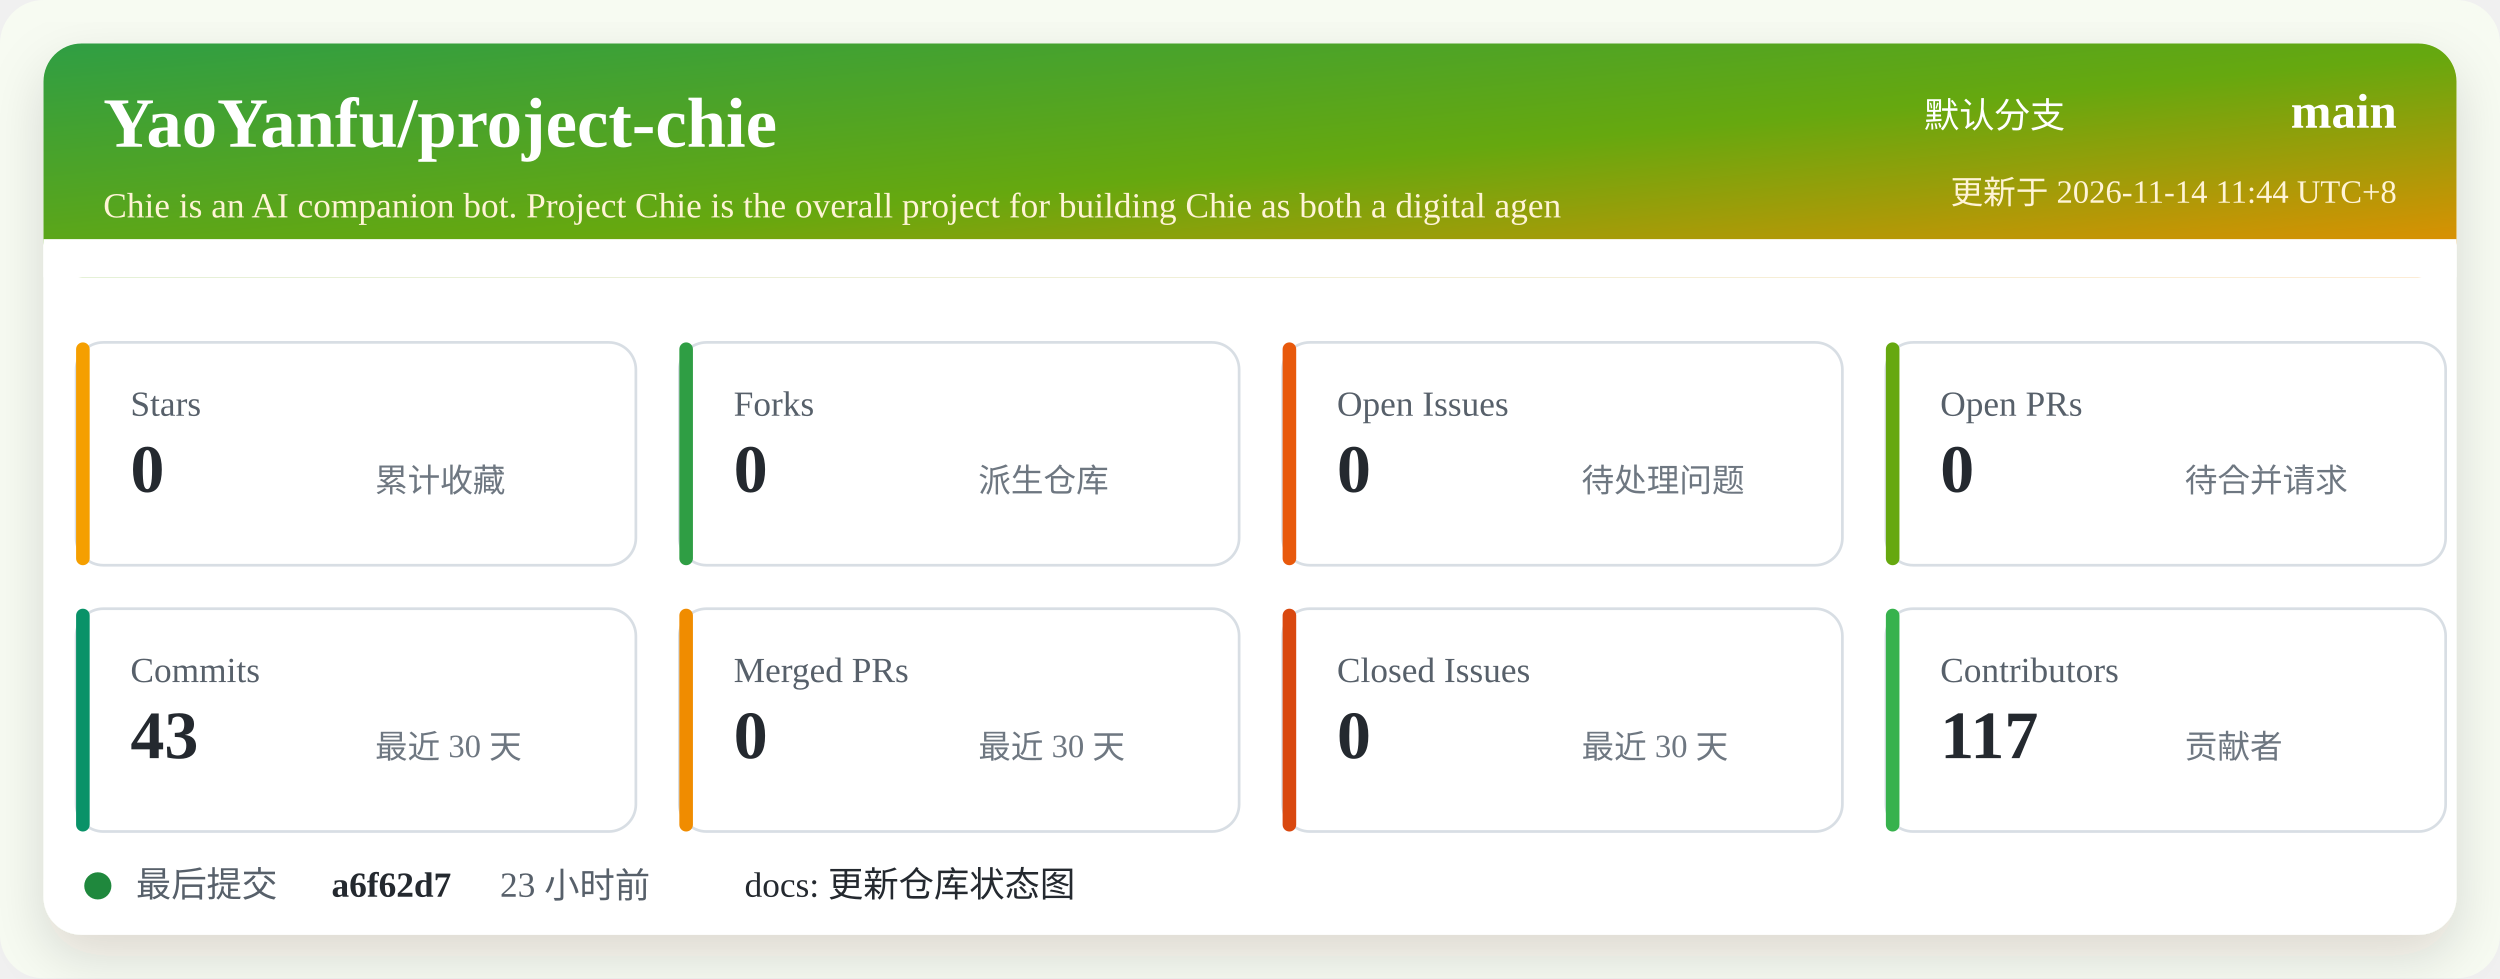
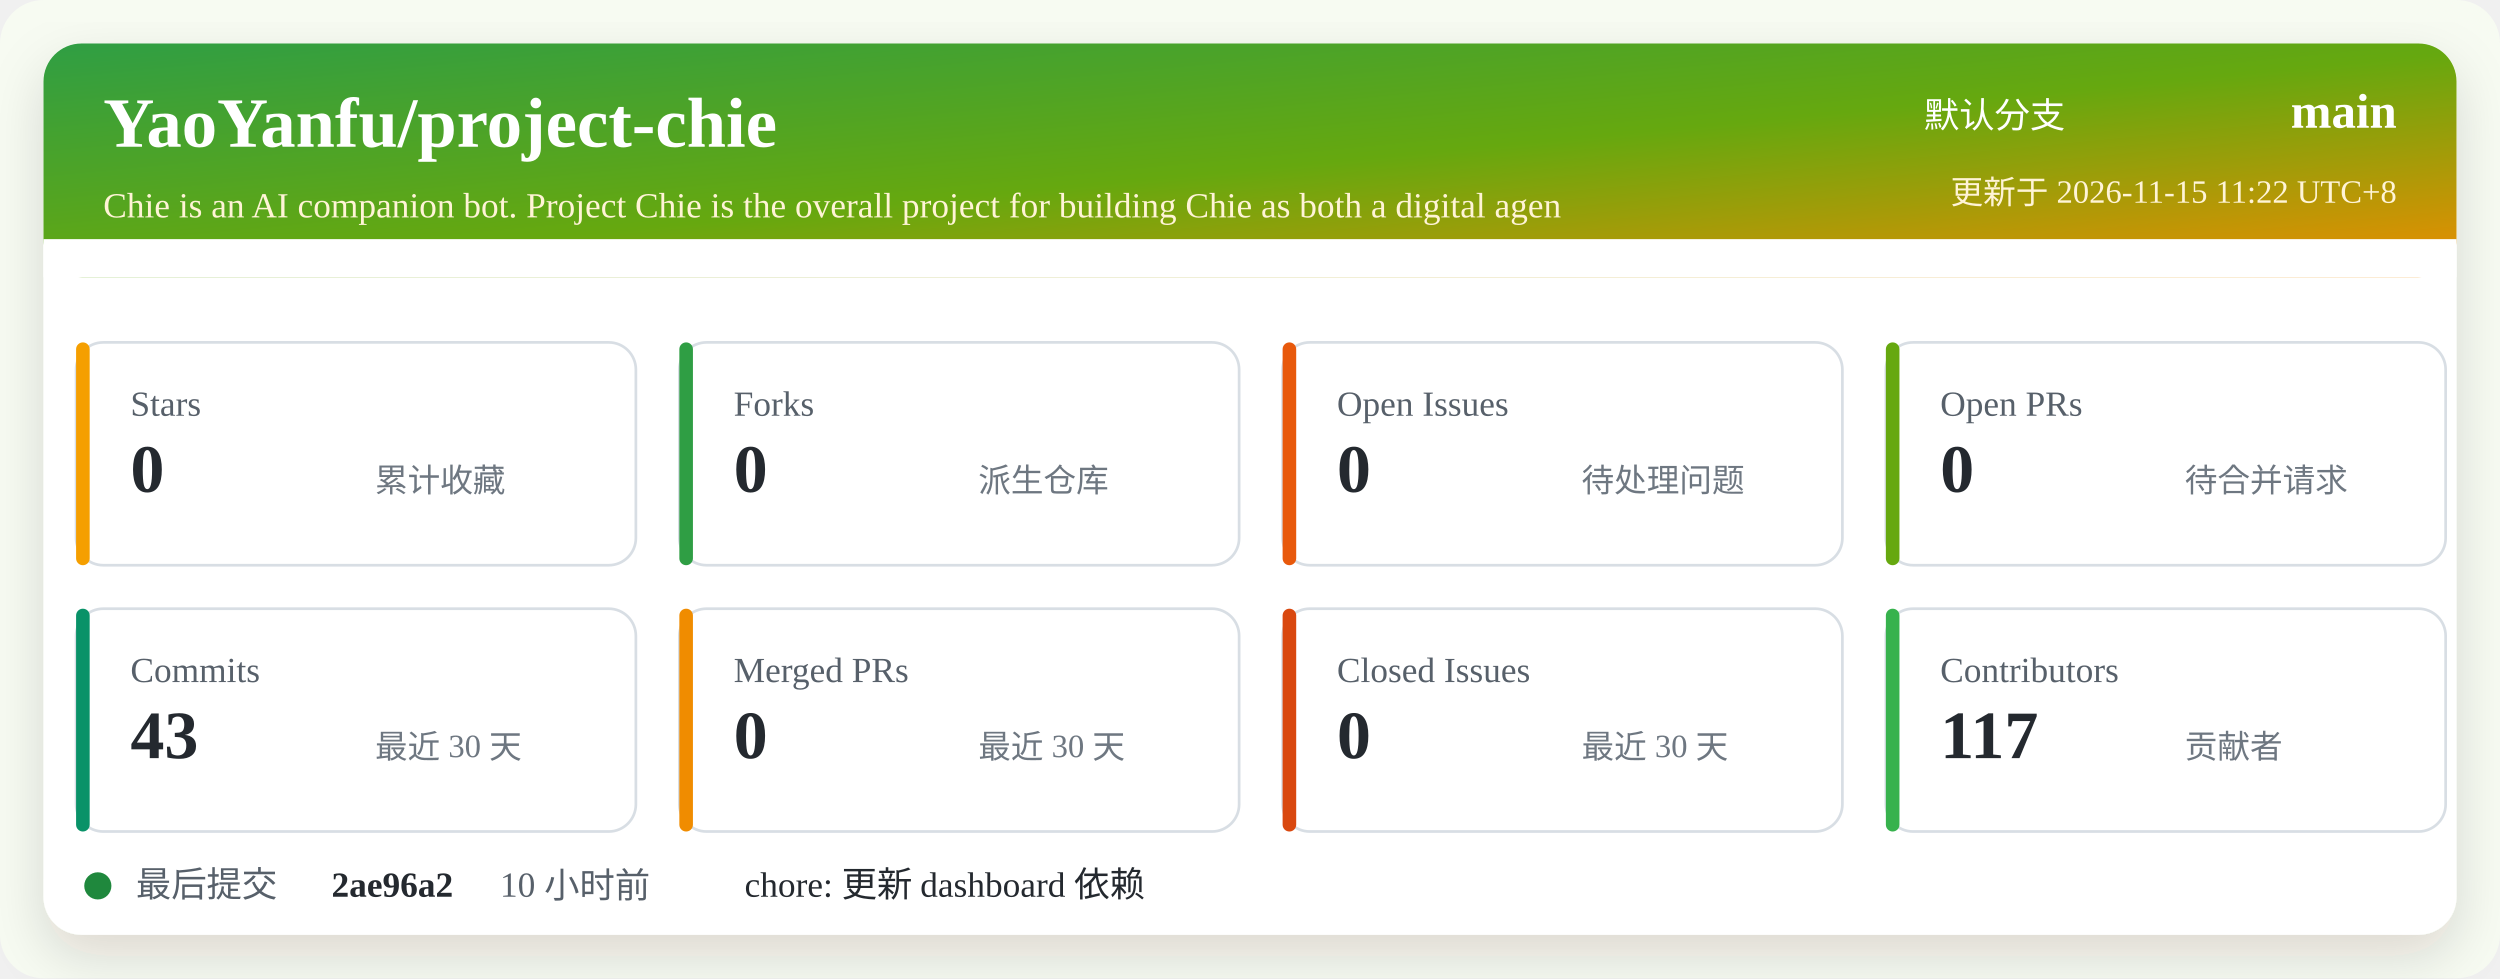
<svg xmlns="http://www.w3.org/2000/svg" width="920" height="360" viewBox="0 0 920 360" role="img" aria-labelledby="title desc">
  <defs>
    <linearGradient id="header" x1="0" x2="1" y1="0" y2="1">
      <stop offset="0%" stop-color="#2f9e44" />
      <stop offset="52%" stop-color="#66a80f" />
      <stop offset="100%" stop-color="#f08c00" />
    </linearGradient>
    <filter id="shadow" x="-5%" y="-5%" width="110%" height="110%">
      <feDropShadow dx="0" dy="8" stdDeviation="10" flood-color="#2b2318" flood-opacity="0.14" />
    </filter>
  </defs>
  <rect width="920" height="360" rx="16" fill="#f7fbf2" />
  <rect x="16" y="16" width="888" height="328" rx="14" fill="#ffffff" filter="url(#shadow)" />
  <rect x="16" y="16" width="888" height="86" rx="14" fill="url(#header)" />
  <path d="M16 88 H904 V102 H16 Z" fill="#ffffff" />
  <text x="38" y="54" fill="#ffffff" font-size="26" font-weight="700">YaoYanfu/project-chie</text>
  <text x="38" y="80" fill="#fff4d6" font-size="13">Chie is an AI companion bot. Project Chie is the overall project for building Chie as both a digital agen</text>
  <text x="760" y="47" fill="#ffffff" font-size="13" text-anchor="end">默认分支</text>
  <text x="882" y="47" fill="#ffffff" font-size="18" font-weight="700" text-anchor="end">main</text>
-   <text x="882" y="75" fill="#fff4d6" font-size="12" text-anchor="end">更新于 2026-11-14 11:44 UTC+8</text>
+   <text x="882" y="75" fill="#fff4d6" font-size="12" text-anchor="end">更新于 2026-11-15 11:22 UTC+8</text>
  <g transform="translate(28 126)">
    <rect width="206" height="82" rx="10" fill="#ffffff" stroke="#d8dee4" />
    <rect x="0" y="0" width="5" height="82" rx="2.5" fill="#f59f00" />
    <text x="20" y="27" fill="#57606a" font-size="13">Stars</text>
    <text x="20" y="55" fill="#24292f" font-size="25" font-weight="700">0</text>
    <text x="110" y="55" fill="#6e7781" font-size="12">累计收藏</text>
  </g>
  <g transform="translate(250 126)">
    <rect width="206" height="82" rx="10" fill="#ffffff" stroke="#d8dee4" />
    <rect x="0" y="0" width="5" height="82" rx="2.5" fill="#2f9e44" />
    <text x="20" y="27" fill="#57606a" font-size="13">Forks</text>
    <text x="20" y="55" fill="#24292f" font-size="25" font-weight="700">0</text>
    <text x="110" y="55" fill="#6e7781" font-size="12">派生仓库</text>
  </g>
  <g transform="translate(472 126)">
    <rect width="206" height="82" rx="10" fill="#ffffff" stroke="#d8dee4" />
    <rect x="0" y="0" width="5" height="82" rx="2.5" fill="#e8590c" />
    <text x="20" y="27" fill="#57606a" font-size="13">Open Issues</text>
    <text x="20" y="55" fill="#24292f" font-size="25" font-weight="700">0</text>
    <text x="110" y="55" fill="#6e7781" font-size="12">待处理问题</text>
  </g>
  <g transform="translate(694 126)">
    <rect width="206" height="82" rx="10" fill="#ffffff" stroke="#d8dee4" />
    <rect x="0" y="0" width="5" height="82" rx="2.5" fill="#66a80f" />
    <text x="20" y="27" fill="#57606a" font-size="13">Open PRs</text>
    <text x="20" y="55" fill="#24292f" font-size="25" font-weight="700">0</text>
    <text x="110" y="55" fill="#6e7781" font-size="12">待合并请求</text>
  </g>
  <g transform="translate(28 224)">
    <rect width="206" height="82" rx="10" fill="#ffffff" stroke="#d8dee4" />
    <rect x="0" y="0" width="5" height="82" rx="2.5" fill="#099268" />
    <text x="20" y="27" fill="#57606a" font-size="13">Commits</text>
    <text x="20" y="55" fill="#24292f" font-size="25" font-weight="700">43</text>
    <text x="110" y="55" fill="#6e7781" font-size="12">最近 30 天</text>
  </g>
  <g transform="translate(250 224)">
    <rect width="206" height="82" rx="10" fill="#ffffff" stroke="#d8dee4" />
    <rect x="0" y="0" width="5" height="82" rx="2.5" fill="#f08c00" />
    <text x="20" y="27" fill="#57606a" font-size="13">Merged PRs</text>
    <text x="20" y="55" fill="#24292f" font-size="25" font-weight="700">0</text>
    <text x="110" y="55" fill="#6e7781" font-size="12">最近 30 天</text>
  </g>
  <g transform="translate(472 224)">
    <rect width="206" height="82" rx="10" fill="#ffffff" stroke="#d8dee4" />
    <rect x="0" y="0" width="5" height="82" rx="2.5" fill="#d9480f" />
    <text x="20" y="27" fill="#57606a" font-size="13">Closed Issues</text>
    <text x="20" y="55" fill="#24292f" font-size="25" font-weight="700">0</text>
    <text x="110" y="55" fill="#6e7781" font-size="12">最近 30 天</text>
  </g>
  <g transform="translate(694 224)">
    <rect width="206" height="82" rx="10" fill="#ffffff" stroke="#d8dee4" />
    <rect x="0" y="0" width="5" height="82" rx="2.5" fill="#37b24d" />
    <text x="20" y="27" fill="#57606a" font-size="13">Contributors</text>
    <text x="20" y="55" fill="#24292f" font-size="25" font-weight="700">117</text>
    <text x="110" y="55" fill="#6e7781" font-size="12">贡献者</text>
  </g>
  <g transform="translate(28 318)">
    <circle cx="8" cy="8" r="5" fill="#1f883d" />
    <text x="22" y="12" fill="#57606a" font-size="13">最后提交</text>
-     <text x="94" y="12" fill="#24292f" font-size="13" font-weight="700">a6f62d7</text>
-     <text x="156" y="12" fill="#57606a" font-size="13">23 小时前</text>
-     <text x="246" y="12" fill="#24292f" font-size="13">docs: 更新仓库状态图</text>
+     <text x="94" y="12" fill="#24292f" font-size="13" font-weight="700">2ae96a2</text>
+     <text x="156" y="12" fill="#57606a" font-size="13">10 小时前</text>
+     <text x="246" y="12" fill="#24292f" font-size="13">chore: 更新 dashboard 依赖</text>
  </g>
</svg>
